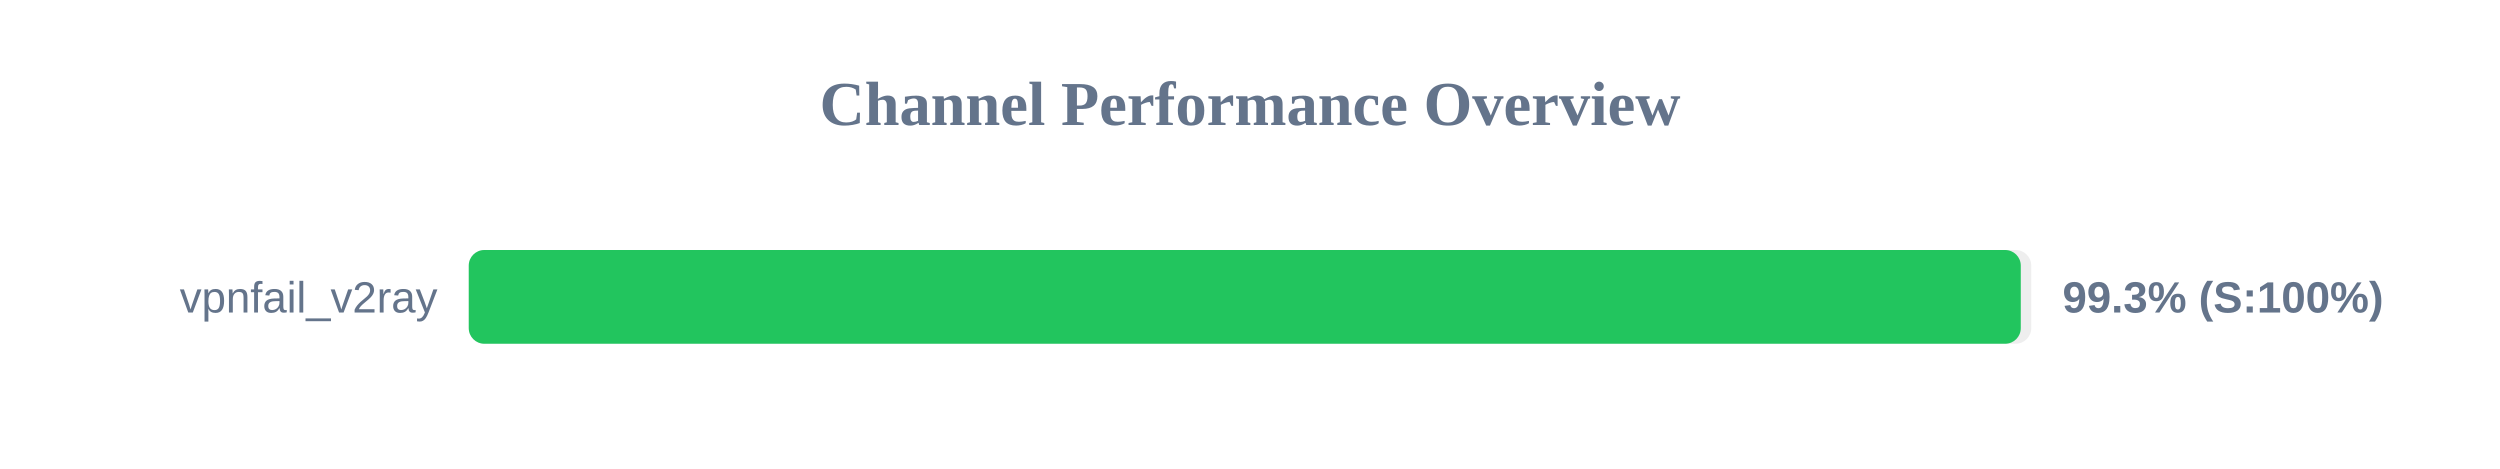
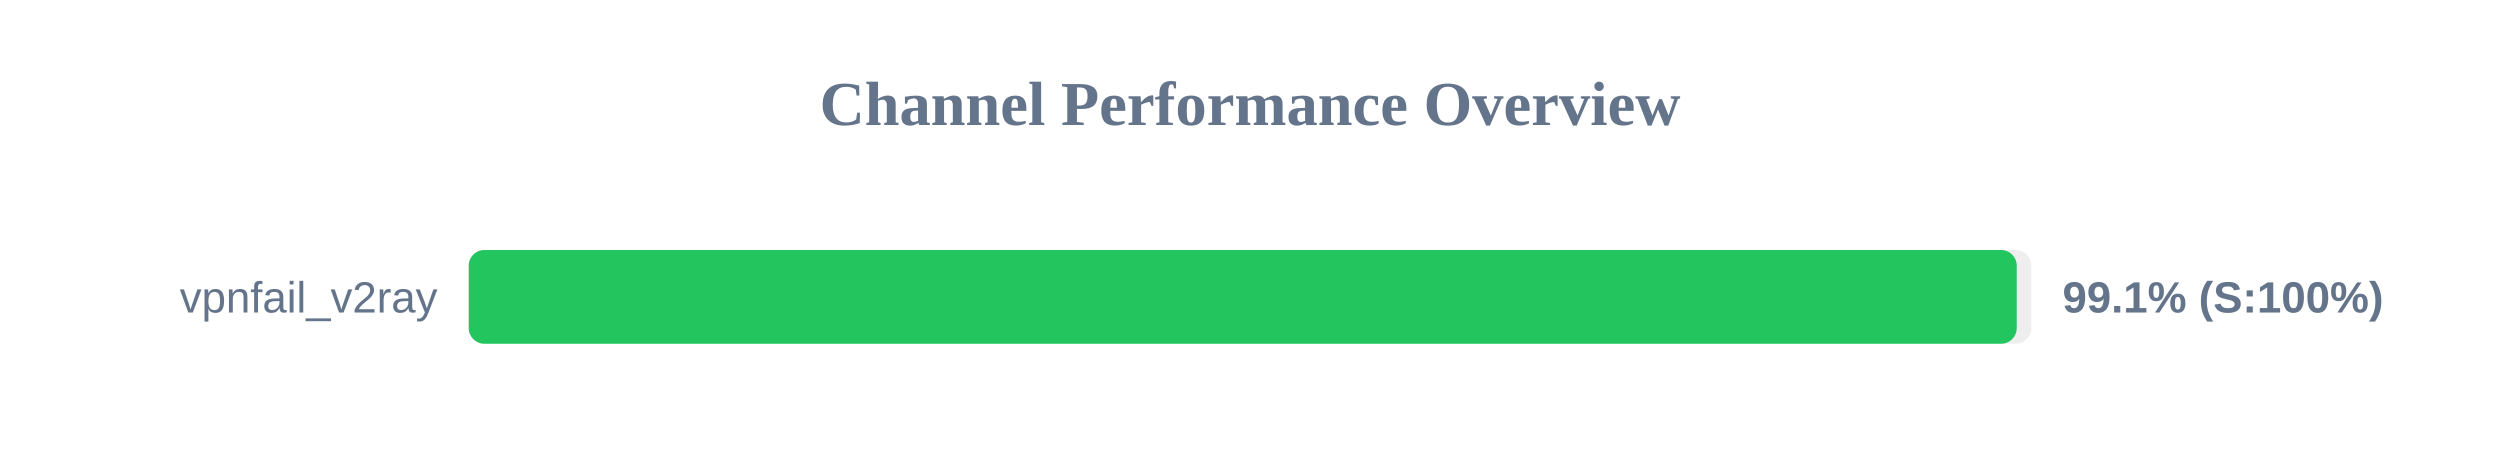
<svg xmlns="http://www.w3.org/2000/svg" width="800" height="150" version="1.1">
  <style>
        .row { font: 14px Arial; fill: #64748b; }
        .score { font: bold 14px Arial; fill: #64748b; }
    </style>
  <text x="400" y="40" text-anchor="middle" font-size="20px" font-weight="bold" fill="#64748b">Channel Performance Overview</text>
  <rect x="150" y="80" width="500" height="30" fill="#eee" rx="5" />
-   <rect x="150" y="80" width="496.65" height="30" fill="#22c55e" rx="5" />
+   <rect x="150" y="80" width="495.35" height="30" fill="#22c55e" rx="5" />
  <text x="140" y="100" text-anchor="end" class="row">vpnfail_v2ray</text>
-   <text x="660" y="100" text-anchor="start" class="score">99.3% (S:100%)</text>
+   <text x="660" y="100" text-anchor="start" class="score">99.1% (S:100%)</text>
</svg>
